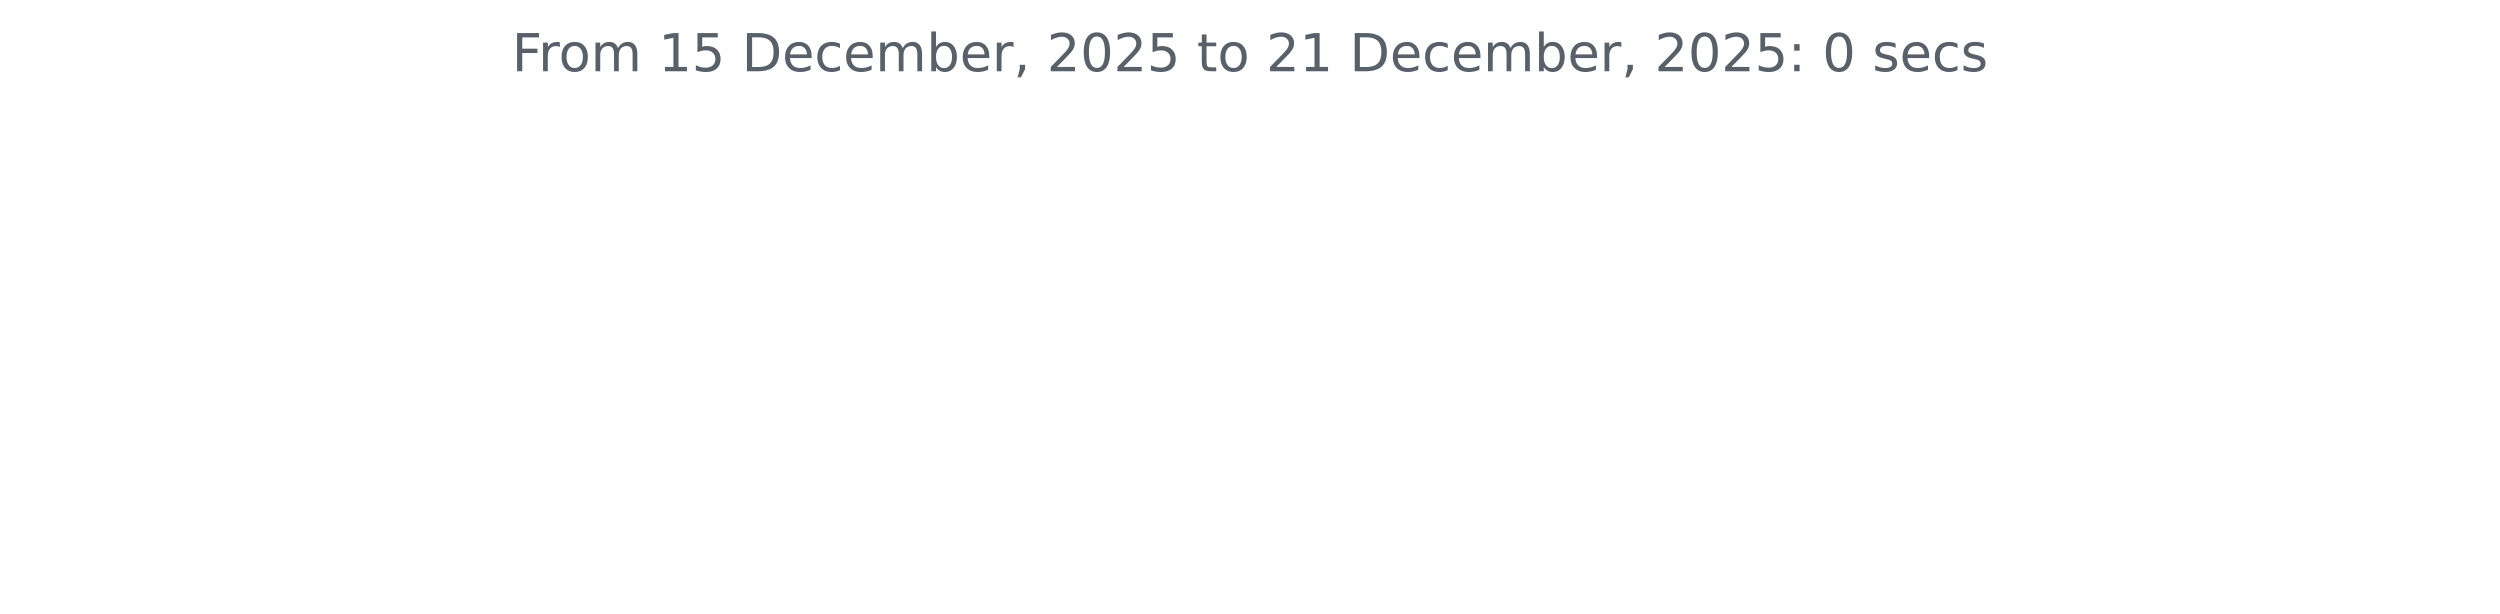
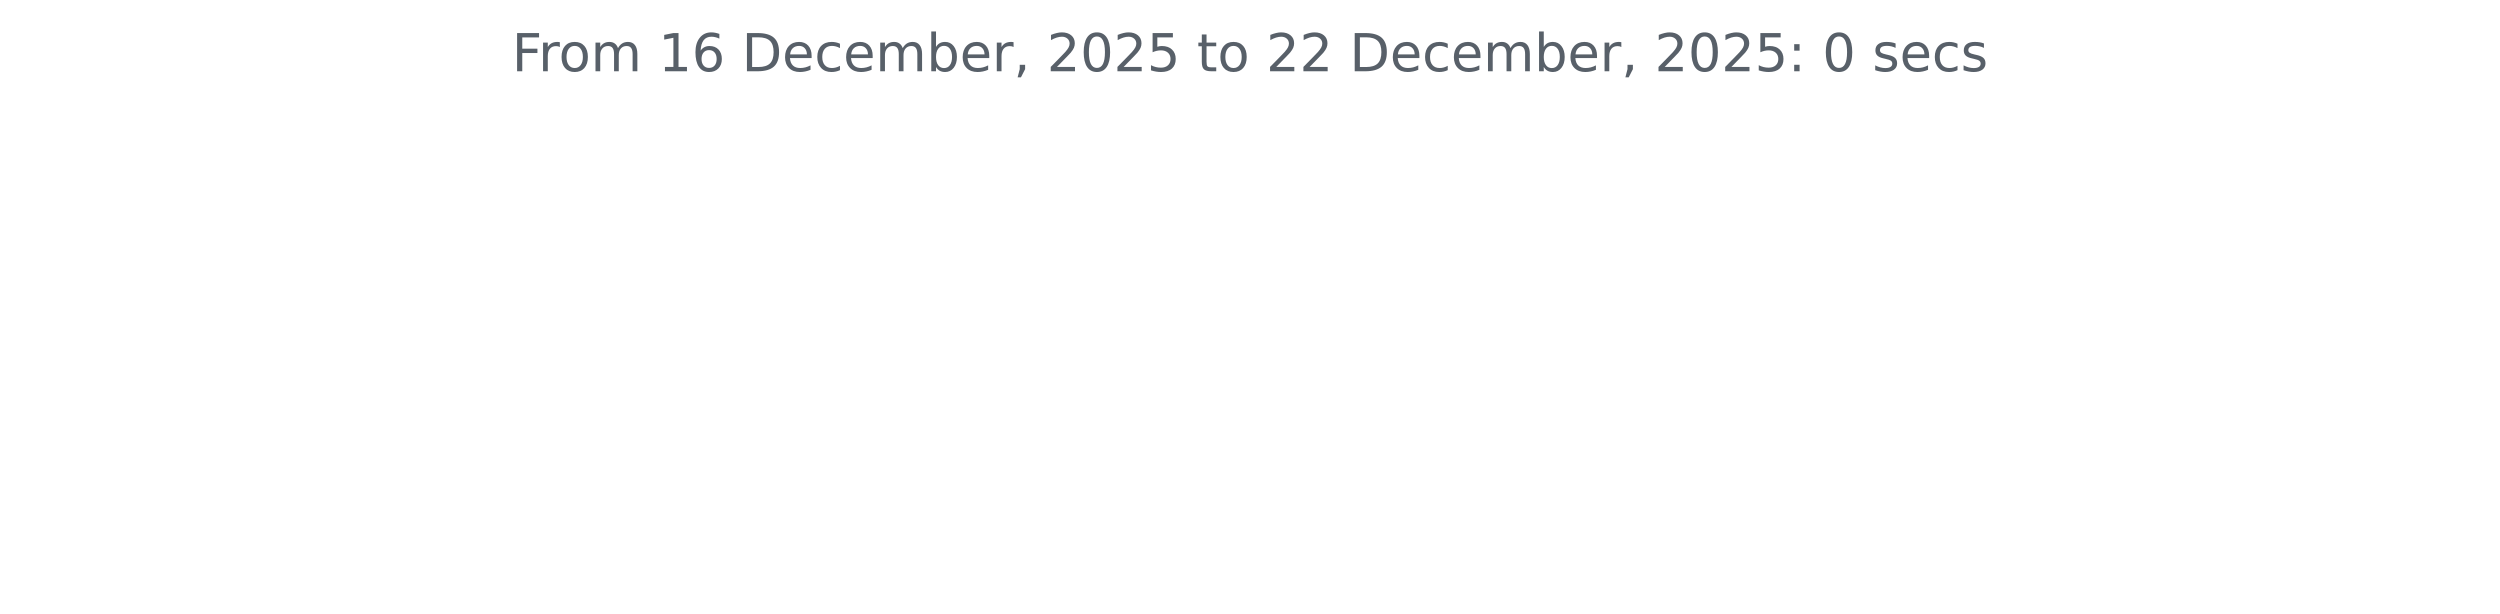
<svg xmlns="http://www.w3.org/2000/svg" xmlns:xlink="http://www.w3.org/1999/xlink" width="572.4pt" height="140.398pt" viewBox="0 0 572.4 140.398" version="1.1">
  <defs>
    <style type="text/css">*{stroke-linejoin: round; stroke-linecap: butt}</style>
  </defs>
  <g id="figure_1">
    <g id="patch_1">
      <path d="M 0 140.398  L 572.4 140.398  L 572.4 0  L 0 0  L 0 140.398  z " style="fill: none" />
    </g>
    <g id="axes_1">
      <g id="matplotlib.axis_1" />
      <g id="matplotlib.axis_2" />
      <g id="text_1">
        <g style="fill: #586069" transform="translate(117.2175 16.31812) scale(0.12 -0.12)">
          <defs>
            <path id="DejaVuSans-46" d="M 628 4666  L 3309 4666  L 3309 4134  L 1259 4134  L 1259 2759  L 3109 2759  L 3109 2228  L 1259 2228  L 1259 0  L 628 0  L 628 4666  z " transform="scale(0.015625)" />
            <path id="DejaVuSans-72" d="M 2631 2963  Q 2534 3019 2420 3045  Q 2306 3072 2169 3072  Q 1681 3072 1420 2755  Q 1159 2438 1159 1844  L 1159 0  L 581 0  L 581 3500  L 1159 3500  L 1159 2956  Q 1341 3275 1631 3429  Q 1922 3584 2338 3584  Q 2397 3584 2469 3576  Q 2541 3569 2628 3553  L 2631 2963  z " transform="scale(0.015625)" />
            <path id="DejaVuSans-6f" d="M 1959 3097  Q 1497 3097 1228 2736  Q 959 2375 959 1747  Q 959 1119 1226 758  Q 1494 397 1959 397  Q 2419 397 2687 759  Q 2956 1122 2956 1747  Q 2956 2369 2687 2733  Q 2419 3097 1959 3097  z M 1959 3584  Q 2709 3584 3137 3096  Q 3566 2609 3566 1747  Q 3566 888 3137 398  Q 2709 -91 1959 -91  Q 1206 -91 779 398  Q 353 888 353 1747  Q 353 2609 779 3096  Q 1206 3584 1959 3584  z " transform="scale(0.015625)" />
            <path id="DejaVuSans-6d" d="M 3328 2828  Q 3544 3216 3844 3400  Q 4144 3584 4550 3584  Q 5097 3584 5394 3201  Q 5691 2819 5691 2113  L 5691 0  L 5113 0  L 5113 2094  Q 5113 2597 4934 2840  Q 4756 3084 4391 3084  Q 3944 3084 3684 2787  Q 3425 2491 3425 1978  L 3425 0  L 2847 0  L 2847 2094  Q 2847 2600 2669 2842  Q 2491 3084 2119 3084  Q 1678 3084 1418 2786  Q 1159 2488 1159 1978  L 1159 0  L 581 0  L 581 3500  L 1159 3500  L 1159 2956  Q 1356 3278 1631 3431  Q 1906 3584 2284 3584  Q 2666 3584 2933 3390  Q 3200 3197 3328 2828  z " transform="scale(0.015625)" />
            <path id="DejaVuSans-20" transform="scale(0.015625)" />
            <path id="DejaVuSans-31" d="M 794 531  L 1825 531  L 1825 4091  L 703 3866  L 703 4441  L 1819 4666  L 2450 4666  L 2450 531  L 3481 531  L 3481 0  L 794 0  L 794 531  z " transform="scale(0.015625)" />
-             <path id="DejaVuSans-35" d="M 691 4666  L 3169 4666  L 3169 4134  L 1269 4134  L 1269 2991  Q 1406 3038 1543 3061  Q 1681 3084 1819 3084  Q 2600 3084 3056 2656  Q 3513 2228 3513 1497  Q 3513 744 3044 326  Q 2575 -91 1722 -91  Q 1428 -91 1123 -41  Q 819 9 494 109  L 494 744  Q 775 591 1075 516  Q 1375 441 1709 441  Q 2250 441 2565 725  Q 2881 1009 2881 1497  Q 2881 1984 2565 2268  Q 2250 2553 1709 2553  Q 1456 2553 1204 2497  Q 953 2441 691 2322  L 691 4666  z " transform="scale(0.015625)" />
+             <path id="DejaVuSans-36" d="M 2113 2584  Q 1688 2584 1439 2293  Q 1191 2003 1191 1497  Q 1191 994 1439 701  Q 1688 409 2113 409  Q 2538 409 2786 701  Q 3034 994 3034 1497  Q 3034 2003 2786 2293  Q 2538 2584 2113 2584  z M 3366 4563  L 3366 3988  Q 3128 4100 2886 4159  Q 2644 4219 2406 4219  Q 1781 4219 1451 3797  Q 1122 3375 1075 2522  Q 1259 2794 1537 2939  Q 1816 3084 2150 3084  Q 2853 3084 3261 2657  Q 3669 2231 3669 1497  Q 3669 778 3244 343  Q 2819 -91 2113 -91  Q 1303 -91 875 529  Q 447 1150 447 2328  Q 447 3434 972 4092  Q 1497 4750 2381 4750  Q 2619 4750 2861 4703  Q 3103 4656 3366 4563  z " transform="scale(0.015625)" />
            <path id="DejaVuSans-44" d="M 1259 4147  L 1259 519  L 2022 519  Q 2988 519 3436 956  Q 3884 1394 3884 2338  Q 3884 3275 3436 3711  Q 2988 4147 2022 4147  L 1259 4147  z M 628 4666  L 1925 4666  Q 3281 4666 3915 4102  Q 4550 3538 4550 2338  Q 4550 1131 3912 565  Q 3275 0 1925 0  L 628 0  L 628 4666  z " transform="scale(0.015625)" />
            <path id="DejaVuSans-65" d="M 3597 1894  L 3597 1613  L 953 1613  Q 991 1019 1311 708  Q 1631 397 2203 397  Q 2534 397 2845 478  Q 3156 559 3463 722  L 3463 178  Q 3153 47 2828 -22  Q 2503 -91 2169 -91  Q 1331 -91 842 396  Q 353 884 353 1716  Q 353 2575 817 3079  Q 1281 3584 2069 3584  Q 2775 3584 3186 3129  Q 3597 2675 3597 1894  z M 3022 2063  Q 3016 2534 2758 2815  Q 2500 3097 2075 3097  Q 1594 3097 1305 2825  Q 1016 2553 972 2059  L 3022 2063  z " transform="scale(0.015625)" />
            <path id="DejaVuSans-63" d="M 3122 3366  L 3122 2828  Q 2878 2963 2633 3030  Q 2388 3097 2138 3097  Q 1578 3097 1268 2742  Q 959 2388 959 1747  Q 959 1106 1268 751  Q 1578 397 2138 397  Q 2388 397 2633 464  Q 2878 531 3122 666  L 3122 134  Q 2881 22 2623 -34  Q 2366 -91 2075 -91  Q 1284 -91 818 406  Q 353 903 353 1747  Q 353 2603 823 3093  Q 1294 3584 2113 3584  Q 2378 3584 2631 3529  Q 2884 3475 3122 3366  z " transform="scale(0.015625)" />
            <path id="DejaVuSans-62" d="M 3116 1747  Q 3116 2381 2855 2742  Q 2594 3103 2138 3103  Q 1681 3103 1420 2742  Q 1159 2381 1159 1747  Q 1159 1113 1420 752  Q 1681 391 2138 391  Q 2594 391 2855 752  Q 3116 1113 3116 1747  z M 1159 2969  Q 1341 3281 1617 3432  Q 1894 3584 2278 3584  Q 2916 3584 3314 3078  Q 3713 2572 3713 1747  Q 3713 922 3314 415  Q 2916 -91 2278 -91  Q 1894 -91 1617 61  Q 1341 213 1159 525  L 1159 0  L 581 0  L 581 4863  L 1159 4863  L 1159 2969  z " transform="scale(0.015625)" />
            <path id="DejaVuSans-2c" d="M 750 794  L 1409 794  L 1409 256  L 897 -744  L 494 -744  L 750 256  L 750 794  z " transform="scale(0.015625)" />
            <path id="DejaVuSans-32" d="M 1228 531  L 3431 531  L 3431 0  L 469 0  L 469 531  Q 828 903 1448 1529  Q 2069 2156 2228 2338  Q 2531 2678 2651 2914  Q 2772 3150 2772 3378  Q 2772 3750 2511 3984  Q 2250 4219 1831 4219  Q 1534 4219 1204 4116  Q 875 4013 500 3803  L 500 4441  Q 881 4594 1212 4672  Q 1544 4750 1819 4750  Q 2544 4750 2975 4387  Q 3406 4025 3406 3419  Q 3406 3131 3298 2873  Q 3191 2616 2906 2266  Q 2828 2175 2409 1742  Q 1991 1309 1228 531  z " transform="scale(0.015625)" />
            <path id="DejaVuSans-30" d="M 2034 4250  Q 1547 4250 1301 3770  Q 1056 3291 1056 2328  Q 1056 1369 1301 889  Q 1547 409 2034 409  Q 2525 409 2770 889  Q 3016 1369 3016 2328  Q 3016 3291 2770 3770  Q 2525 4250 2034 4250  z M 2034 4750  Q 2819 4750 3233 4129  Q 3647 3509 3647 2328  Q 3647 1150 3233 529  Q 2819 -91 2034 -91  Q 1250 -91 836 529  Q 422 1150 422 2328  Q 422 3509 836 4129  Q 1250 4750 2034 4750  z " transform="scale(0.015625)" />
+             <path id="DejaVuSans-35" d="M 691 4666  L 3169 4666  L 3169 4134  L 1269 4134  L 1269 2991  Q 1406 3038 1543 3061  Q 1681 3084 1819 3084  Q 2600 3084 3056 2656  Q 3513 2228 3513 1497  Q 3513 744 3044 326  Q 2575 -91 1722 -91  Q 1428 -91 1123 -41  Q 819 9 494 109  L 494 744  Q 775 591 1075 516  Q 1375 441 1709 441  Q 2250 441 2565 725  Q 2881 1009 2881 1497  Q 2881 1984 2565 2268  Q 2250 2553 1709 2553  Q 1456 2553 1204 2497  Q 953 2441 691 2322  L 691 4666  z " transform="scale(0.015625)" />
            <path id="DejaVuSans-74" d="M 1172 4494  L 1172 3500  L 2356 3500  L 2356 3053  L 1172 3053  L 1172 1153  Q 1172 725 1289 603  Q 1406 481 1766 481  L 2356 481  L 2356 0  L 1766 0  Q 1100 0 847 248  Q 594 497 594 1153  L 594 3053  L 172 3053  L 172 3500  L 594 3500  L 594 4494  L 1172 4494  z " transform="scale(0.015625)" />
            <path id="DejaVuSans-3a" d="M 750 794  L 1409 794  L 1409 0  L 750 0  L 750 794  z M 750 3309  L 1409 3309  L 1409 2516  L 750 2516  L 750 3309  z " transform="scale(0.015625)" />
            <path id="DejaVuSans-73" d="M 2834 3397  L 2834 2853  Q 2591 2978 2328 3040  Q 2066 3103 1784 3103  Q 1356 3103 1142 2972  Q 928 2841 928 2578  Q 928 2378 1081 2264  Q 1234 2150 1697 2047  L 1894 2003  Q 2506 1872 2764 1633  Q 3022 1394 3022 966  Q 3022 478 2636 193  Q 2250 -91 1575 -91  Q 1294 -91 989 -36  Q 684 19 347 128  L 347 722  Q 666 556 975 473  Q 1284 391 1588 391  Q 1994 391 2212 530  Q 2431 669 2431 922  Q 2431 1156 2273 1281  Q 2116 1406 1581 1522  L 1381 1569  Q 847 1681 609 1914  Q 372 2147 372 2553  Q 372 3047 722 3315  Q 1072 3584 1716 3584  Q 2034 3584 2315 3537  Q 2597 3491 2834 3397  z " transform="scale(0.015625)" />
          </defs>
          <use xlink:href="#DejaVuSans-46" />
          <use xlink:href="#DejaVuSans-72" x="50.27" />
          <use xlink:href="#DejaVuSans-6f" x="89.133" />
          <use xlink:href="#DejaVuSans-6d" x="150.314" />
          <use xlink:href="#DejaVuSans-20" x="247.727" />
          <use xlink:href="#DejaVuSans-31" x="279.514" />
-           <use xlink:href="#DejaVuSans-35" x="343.137" />
+           <use xlink:href="#DejaVuSans-36" x="343.137" />
          <use xlink:href="#DejaVuSans-20" x="406.76" />
          <use xlink:href="#DejaVuSans-44" x="438.547" />
          <use xlink:href="#DejaVuSans-65" x="515.549" />
          <use xlink:href="#DejaVuSans-63" x="577.072" />
          <use xlink:href="#DejaVuSans-65" x="632.053" />
          <use xlink:href="#DejaVuSans-6d" x="693.576" />
          <use xlink:href="#DejaVuSans-62" x="790.988" />
          <use xlink:href="#DejaVuSans-65" x="854.465" />
          <use xlink:href="#DejaVuSans-72" x="915.988" />
          <use xlink:href="#DejaVuSans-2c" x="957.102" />
          <use xlink:href="#DejaVuSans-20" x="988.889" />
          <use xlink:href="#DejaVuSans-32" x="1020.676" />
          <use xlink:href="#DejaVuSans-30" x="1084.299" />
          <use xlink:href="#DejaVuSans-32" x="1147.922" />
          <use xlink:href="#DejaVuSans-35" x="1211.545" />
          <use xlink:href="#DejaVuSans-20" x="1275.168" />
          <use xlink:href="#DejaVuSans-74" x="1306.955" />
          <use xlink:href="#DejaVuSans-6f" x="1346.164" />
          <use xlink:href="#DejaVuSans-20" x="1407.346" />
          <use xlink:href="#DejaVuSans-32" x="1439.133" />
-           <use xlink:href="#DejaVuSans-31" x="1502.756" />
+           <use xlink:href="#DejaVuSans-32" x="1502.756" />
          <use xlink:href="#DejaVuSans-20" x="1566.379" />
          <use xlink:href="#DejaVuSans-44" x="1598.166" />
          <use xlink:href="#DejaVuSans-65" x="1675.168" />
          <use xlink:href="#DejaVuSans-63" x="1736.691" />
          <use xlink:href="#DejaVuSans-65" x="1791.672" />
          <use xlink:href="#DejaVuSans-6d" x="1853.195" />
          <use xlink:href="#DejaVuSans-62" x="1950.607" />
          <use xlink:href="#DejaVuSans-65" x="2014.084" />
          <use xlink:href="#DejaVuSans-72" x="2075.607" />
          <use xlink:href="#DejaVuSans-2c" x="2116.721" />
          <use xlink:href="#DejaVuSans-20" x="2148.508" />
          <use xlink:href="#DejaVuSans-32" x="2180.295" />
          <use xlink:href="#DejaVuSans-30" x="2243.918" />
          <use xlink:href="#DejaVuSans-32" x="2307.541" />
          <use xlink:href="#DejaVuSans-35" x="2371.164" />
          <use xlink:href="#DejaVuSans-3a" x="2434.787" />
          <use xlink:href="#DejaVuSans-20" x="2468.479" />
          <use xlink:href="#DejaVuSans-30" x="2500.266" />
          <use xlink:href="#DejaVuSans-20" x="2563.889" />
          <use xlink:href="#DejaVuSans-73" x="2595.676" />
          <use xlink:href="#DejaVuSans-65" x="2647.775" />
          <use xlink:href="#DejaVuSans-63" x="2709.299" />
          <use xlink:href="#DejaVuSans-73" x="2764.279" />
        </g>
      </g>
    </g>
  </g>
</svg>
